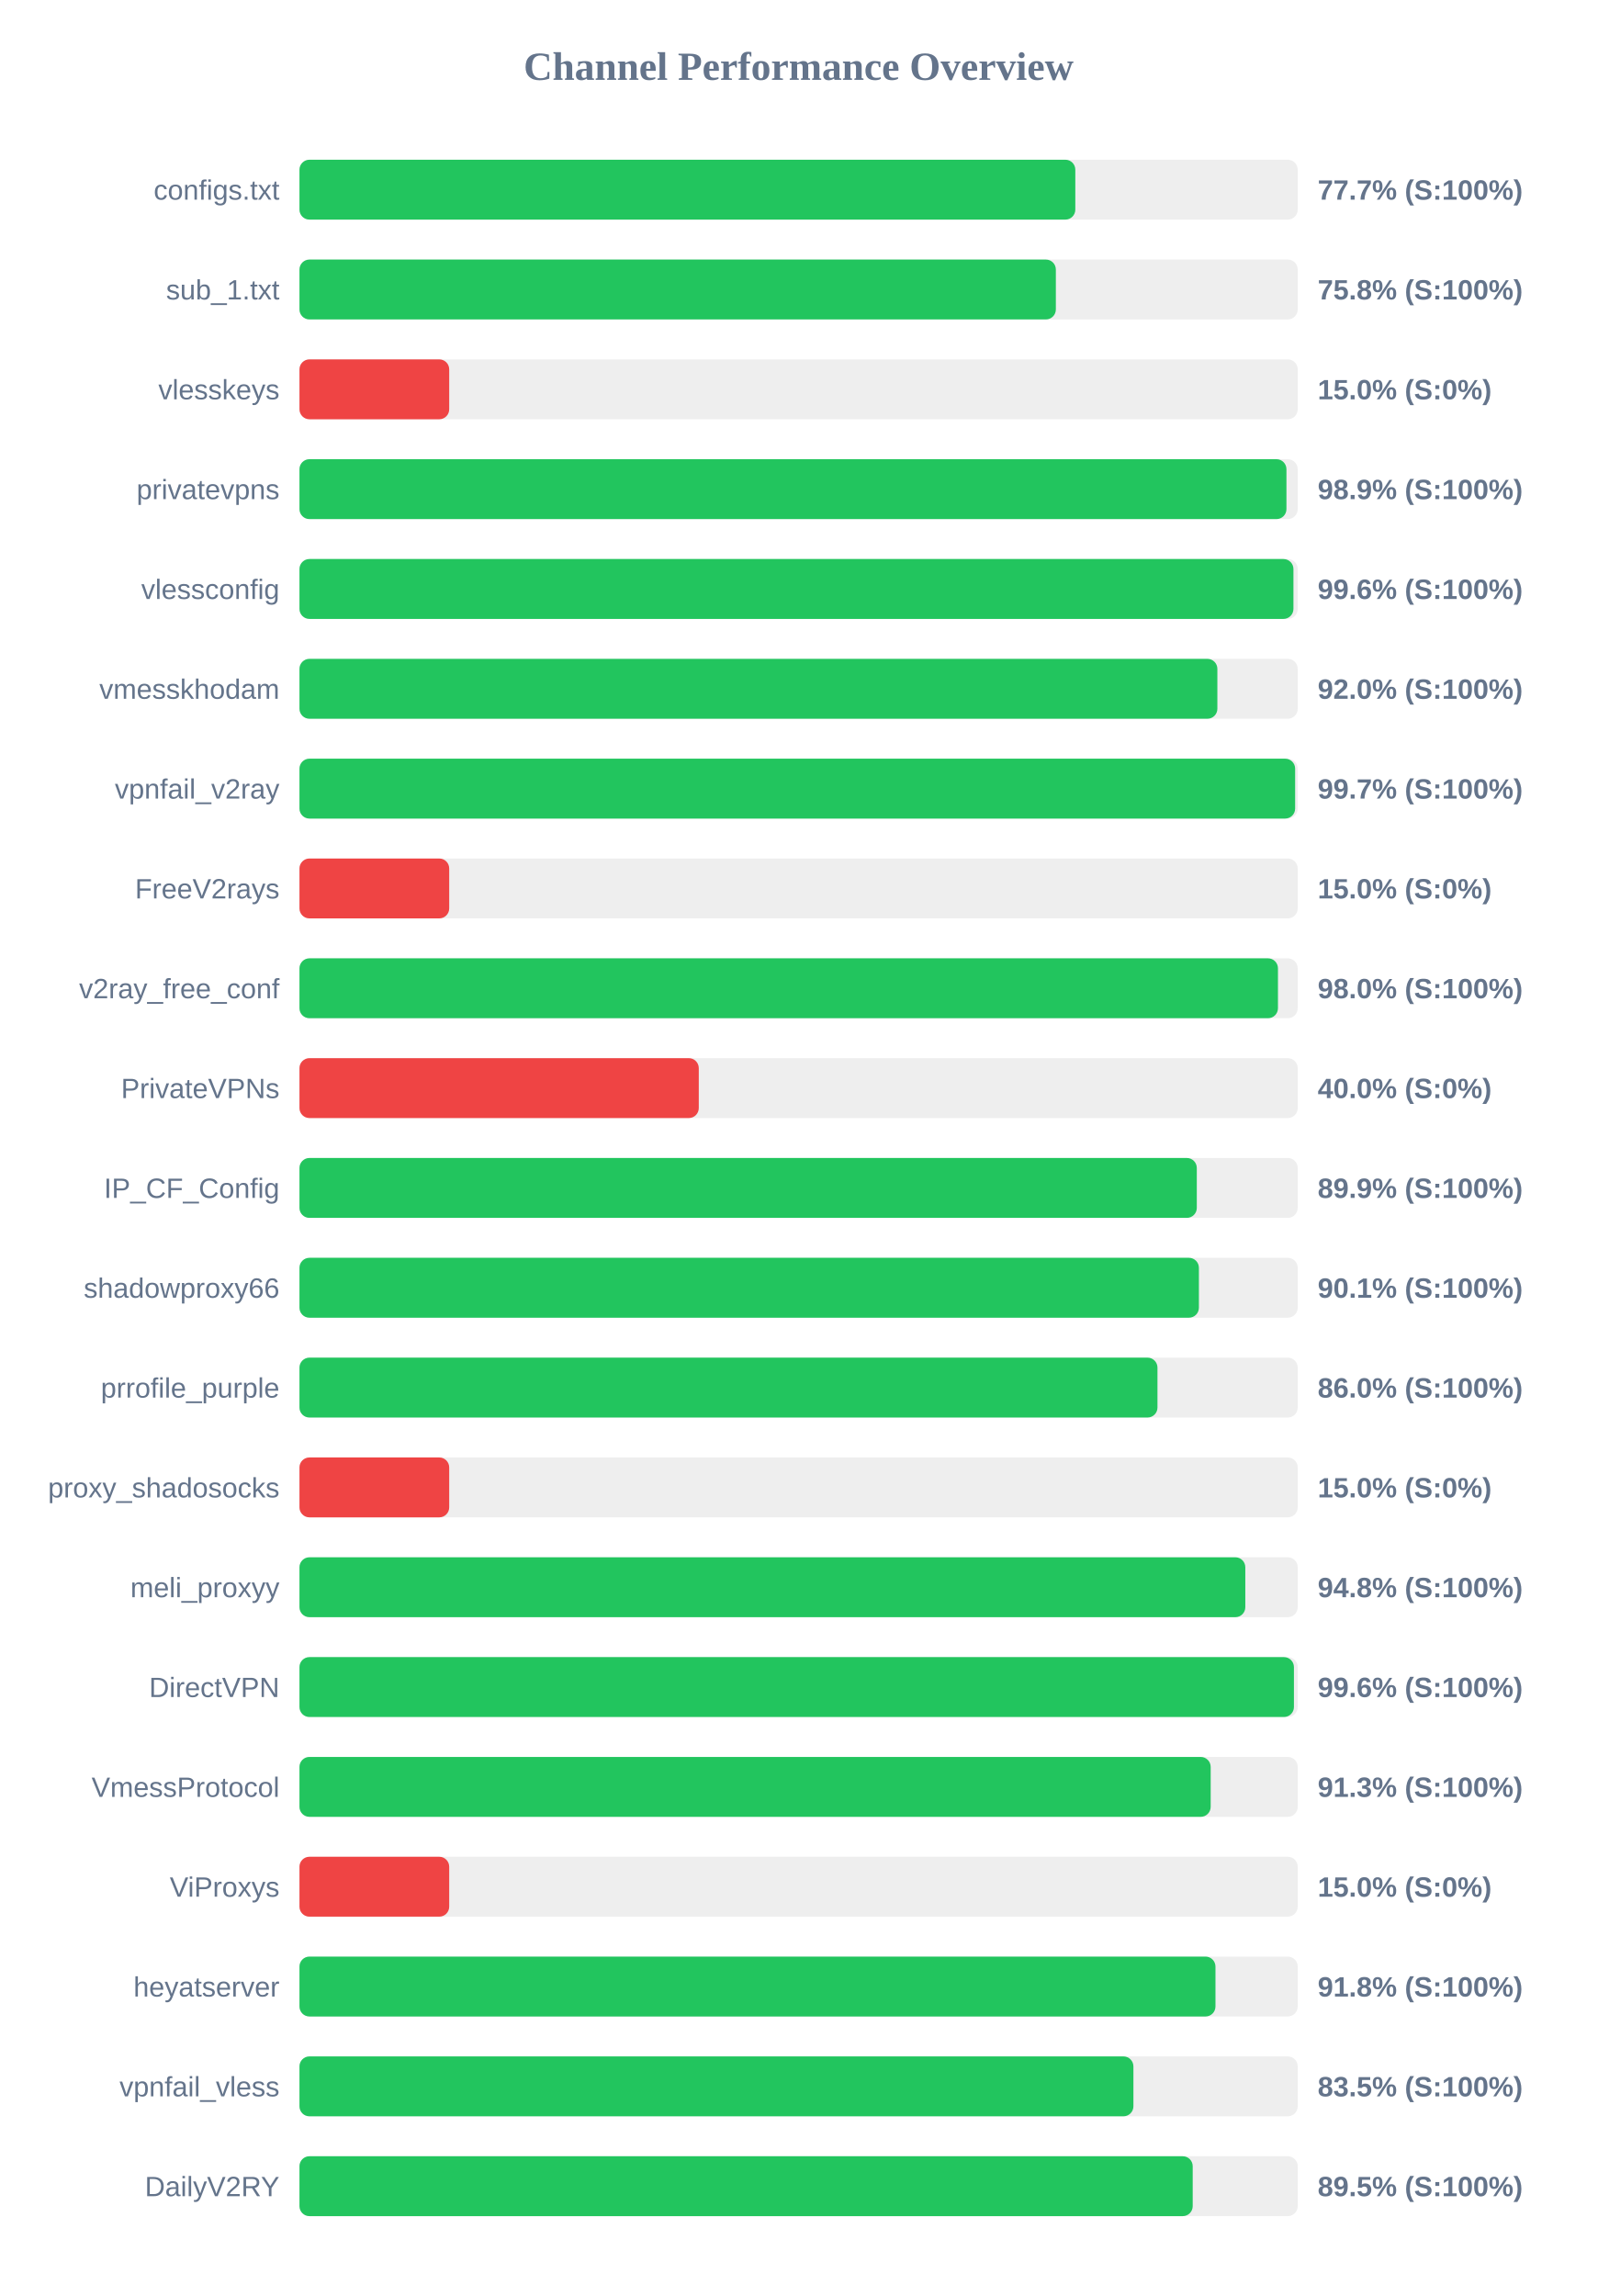
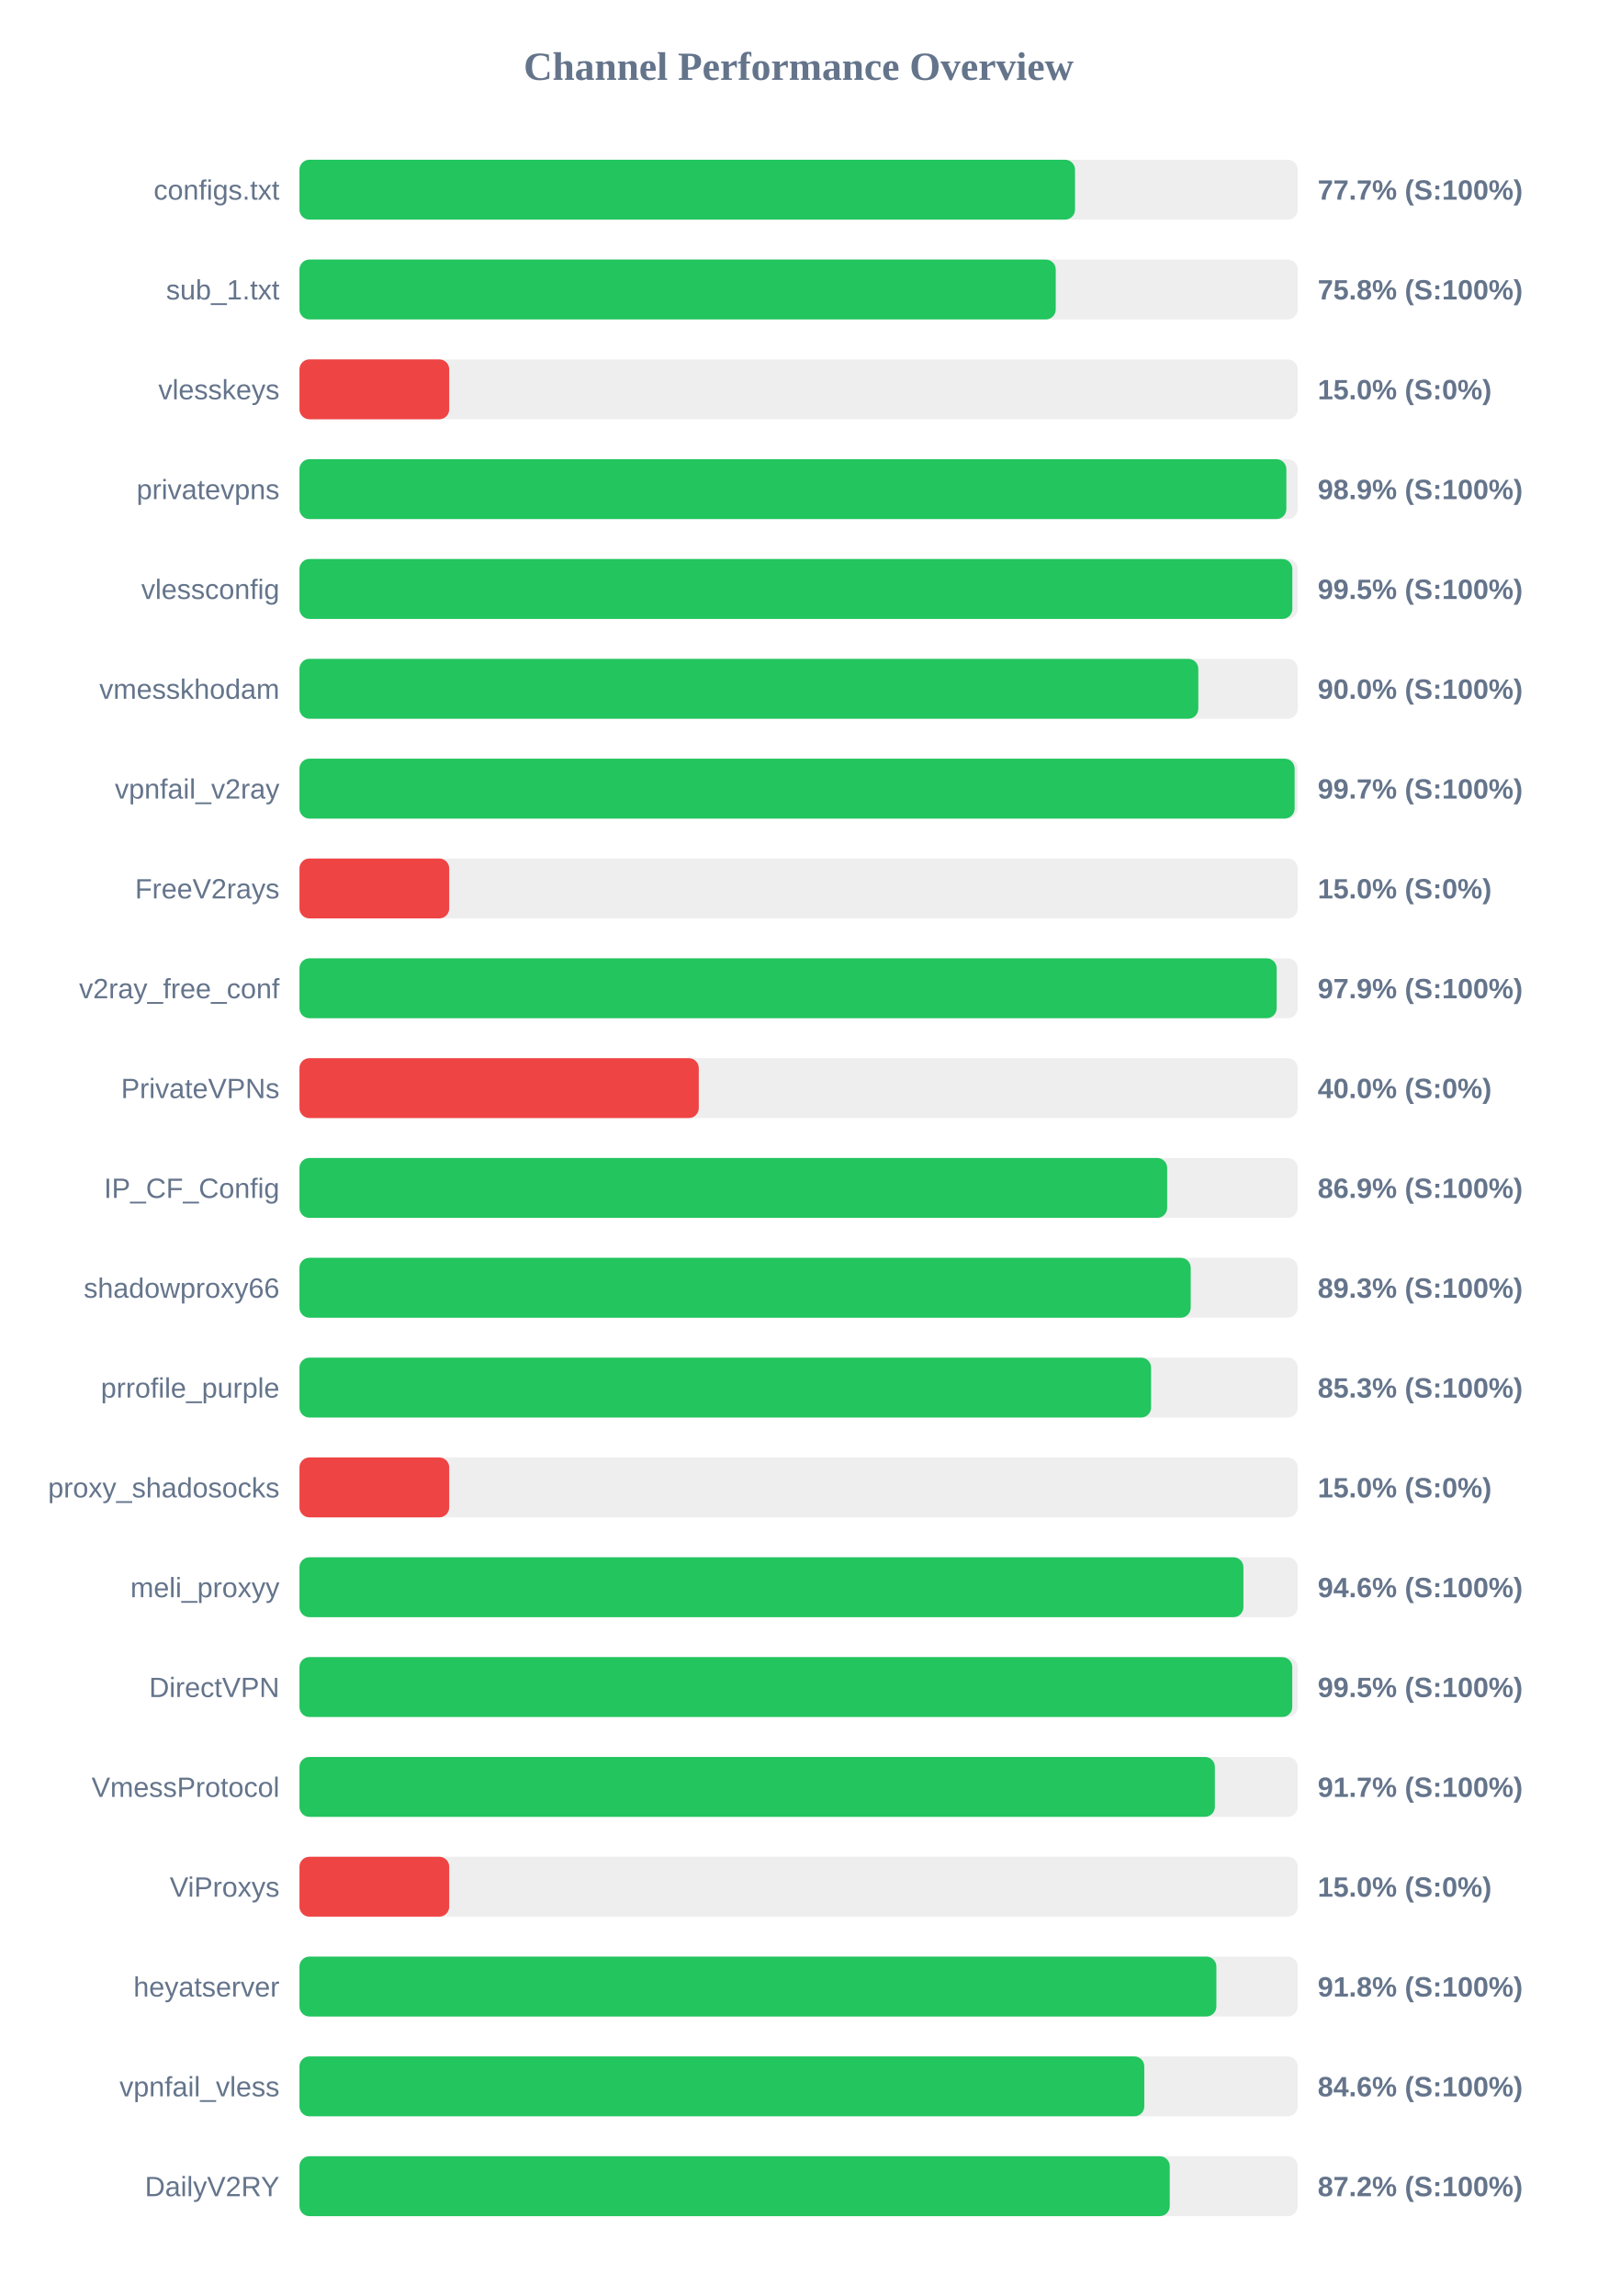
<svg xmlns="http://www.w3.org/2000/svg" width="800" height="1150" version="1.1">
  <style>
        .row { font: 14px Arial; fill: #64748b; }
        .score { font: bold 14px Arial; fill: #64748b; }
    </style>
  <text x="400" y="40" text-anchor="middle" font-size="20px" font-weight="bold" fill="#64748b">Channel Performance Overview</text>
  <rect x="150" y="80" width="500" height="30" fill="#eee" rx="5" />
-   <rect x="150" y="80" width="388.6" height="30" fill="#22c55e" rx="5" />
+   <rect x="150" y="80" width="388.45" height="30" fill="#22c55e" rx="5" />
  <text x="140" y="100" text-anchor="end" class="row">configs.txt</text>
  <text x="660" y="100" text-anchor="start" class="score">77.7% (S:100%)</text>
  <rect x="150" y="130" width="500" height="30" fill="#eee" rx="5" />
-   <rect x="150" y="130" width="378.85" height="30" fill="#22c55e" rx="5" />
+   <rect x="150" y="130" width="378.8" height="30" fill="#22c55e" rx="5" />
  <text x="140" y="150" text-anchor="end" class="row">sub_1.txt</text>
  <text x="660" y="150" text-anchor="start" class="score">75.8% (S:100%)</text>
  <rect x="150" y="180" width="500" height="30" fill="#eee" rx="5" />
  <rect x="150" y="180" width="75.0" height="30" fill="#ef4444" rx="5" />
  <text x="140" y="200" text-anchor="end" class="row">vlesskeys</text>
  <text x="660" y="200" text-anchor="start" class="score">15.0% (S:0%)</text>
  <rect x="150" y="230" width="500" height="30" fill="#eee" rx="5" />
-   <rect x="150" y="230" width="494.35" height="30" fill="#22c55e" rx="5" />
+   <rect x="150" y="230" width="494.3" height="30" fill="#22c55e" rx="5" />
  <text x="140" y="250" text-anchor="end" class="row">privatevpns</text>
  <text x="660" y="250" text-anchor="start" class="score">98.9% (S:100%)</text>
  <rect x="150" y="280" width="500" height="30" fill="#eee" rx="5" />
-   <rect x="150" y="280" width="497.85" height="30" fill="#22c55e" rx="5" />
+   <rect x="150" y="280" width="497.3" height="30" fill="#22c55e" rx="5" />
  <text x="140" y="300" text-anchor="end" class="row">vlessconfig</text>
-   <text x="660" y="300" text-anchor="start" class="score">99.6% (S:100%)</text>
+   <text x="660" y="300" text-anchor="start" class="score">99.5% (S:100%)</text>
  <rect x="150" y="330" width="500" height="30" fill="#eee" rx="5" />
-   <rect x="150" y="330" width="459.75" height="30" fill="#22c55e" rx="5" />
+   <rect x="150" y="330" width="450.2" height="30" fill="#22c55e" rx="5" />
  <text x="140" y="350" text-anchor="end" class="row">vmesskhodam</text>
-   <text x="660" y="350" text-anchor="start" class="score">92.0% (S:100%)</text>
+   <text x="660" y="350" text-anchor="start" class="score">90.0% (S:100%)</text>
  <rect x="150" y="380" width="500" height="30" fill="#eee" rx="5" />
-   <rect x="150" y="380" width="498.7" height="30" fill="#22c55e" rx="5" />
+   <rect x="150" y="380" width="498.45" height="30" fill="#22c55e" rx="5" />
  <text x="140" y="400" text-anchor="end" class="row">vpnfail_v2ray</text>
  <text x="660" y="400" text-anchor="start" class="score">99.7% (S:100%)</text>
  <rect x="150" y="430" width="500" height="30" fill="#eee" rx="5" />
  <rect x="150" y="430" width="75.0" height="30" fill="#ef4444" rx="5" />
  <text x="140" y="450" text-anchor="end" class="row">FreeV2rays</text>
  <text x="660" y="450" text-anchor="start" class="score">15.0% (S:0%)</text>
  <rect x="150" y="480" width="500" height="30" fill="#eee" rx="5" />
-   <rect x="150" y="480" width="490.1" height="30" fill="#22c55e" rx="5" />
+   <rect x="150" y="480" width="489.45" height="30" fill="#22c55e" rx="5" />
  <text x="140" y="500" text-anchor="end" class="row">v2ray_free_conf</text>
-   <text x="660" y="500" text-anchor="start" class="score">98.0% (S:100%)</text>
+   <text x="660" y="500" text-anchor="start" class="score">97.9% (S:100%)</text>
  <rect x="150" y="530" width="500" height="30" fill="#eee" rx="5" />
  <rect x="150" y="530" width="200.0" height="30" fill="#ef4444" rx="5" />
  <text x="140" y="550" text-anchor="end" class="row">PrivateVPNs</text>
  <text x="660" y="550" text-anchor="start" class="score">40.0% (S:0%)</text>
  <rect x="150" y="580" width="500" height="30" fill="#eee" rx="5" />
-   <rect x="150" y="580" width="449.45" height="30" fill="#22c55e" rx="5" />
+   <rect x="150" y="580" width="434.6" height="30" fill="#22c55e" rx="5" />
  <text x="140" y="600" text-anchor="end" class="row">IP_CF_Config</text>
-   <text x="660" y="600" text-anchor="start" class="score">89.9% (S:100%)</text>
+   <text x="660" y="600" text-anchor="start" class="score">86.9% (S:100%)</text>
  <rect x="150" y="630" width="500" height="30" fill="#eee" rx="5" />
-   <rect x="150" y="630" width="450.5" height="30" fill="#22c55e" rx="5" />
+   <rect x="150" y="630" width="446.4" height="30" fill="#22c55e" rx="5" />
  <text x="140" y="650" text-anchor="end" class="row">shadowproxy66</text>
-   <text x="660" y="650" text-anchor="start" class="score">90.1% (S:100%)</text>
+   <text x="660" y="650" text-anchor="start" class="score">89.3% (S:100%)</text>
  <rect x="150" y="680" width="500" height="30" fill="#eee" rx="5" />
-   <rect x="150" y="680" width="429.75" height="30" fill="#22c55e" rx="5" />
+   <rect x="150" y="680" width="426.55" height="30" fill="#22c55e" rx="5" />
  <text x="140" y="700" text-anchor="end" class="row">prrofile_purple</text>
-   <text x="660" y="700" text-anchor="start" class="score">86.0% (S:100%)</text>
+   <text x="660" y="700" text-anchor="start" class="score">85.3% (S:100%)</text>
  <rect x="150" y="730" width="500" height="30" fill="#eee" rx="5" />
  <rect x="150" y="730" width="75.0" height="30" fill="#ef4444" rx="5" />
  <text x="140" y="750" text-anchor="end" class="row">proxy_shadosocks</text>
  <text x="660" y="750" text-anchor="start" class="score">15.0% (S:0%)</text>
  <rect x="150" y="780" width="500" height="30" fill="#eee" rx="5" />
-   <rect x="150" y="780" width="473.75" height="30" fill="#22c55e" rx="5" />
+   <rect x="150" y="780" width="472.8" height="30" fill="#22c55e" rx="5" />
  <text x="140" y="800" text-anchor="end" class="row">meli_proxyy</text>
-   <text x="660" y="800" text-anchor="start" class="score">94.8% (S:100%)</text>
+   <text x="660" y="800" text-anchor="start" class="score">94.6% (S:100%)</text>
  <rect x="150" y="830" width="500" height="30" fill="#eee" rx="5" />
-   <rect x="150" y="830" width="498.1" height="30" fill="#22c55e" rx="5" />
+   <rect x="150" y="830" width="497.25" height="30" fill="#22c55e" rx="5" />
  <text x="140" y="850" text-anchor="end" class="row">DirectVPN</text>
-   <text x="660" y="850" text-anchor="start" class="score">99.6% (S:100%)</text>
+   <text x="660" y="850" text-anchor="start" class="score">99.5% (S:100%)</text>
  <rect x="150" y="880" width="500" height="30" fill="#eee" rx="5" />
-   <rect x="150" y="880" width="456.4" height="30" fill="#22c55e" rx="5" />
+   <rect x="150" y="880" width="458.5" height="30" fill="#22c55e" rx="5" />
  <text x="140" y="900" text-anchor="end" class="row">VmessProtocol</text>
-   <text x="660" y="900" text-anchor="start" class="score">91.3% (S:100%)</text>
+   <text x="660" y="900" text-anchor="start" class="score">91.7% (S:100%)</text>
  <rect x="150" y="930" width="500" height="30" fill="#eee" rx="5" />
  <rect x="150" y="930" width="75.0" height="30" fill="#ef4444" rx="5" />
  <text x="140" y="950" text-anchor="end" class="row">ViProxys</text>
  <text x="660" y="950" text-anchor="start" class="score">15.0% (S:0%)</text>
  <rect x="150" y="980" width="500" height="30" fill="#eee" rx="5" />
-   <rect x="150" y="980" width="458.8" height="30" fill="#22c55e" rx="5" />
+   <rect x="150" y="980" width="459.25" height="30" fill="#22c55e" rx="5" />
  <text x="140" y="1000" text-anchor="end" class="row">heyatserver</text>
  <text x="660" y="1000" text-anchor="start" class="score">91.8% (S:100%)</text>
  <rect x="150" y="1030" width="500" height="30" fill="#eee" rx="5" />
-   <rect x="150" y="1030" width="417.7" height="30" fill="#22c55e" rx="5" />
+   <rect x="150" y="1030" width="423.15" height="30" fill="#22c55e" rx="5" />
  <text x="140" y="1050" text-anchor="end" class="row">vpnfail_vless</text>
-   <text x="660" y="1050" text-anchor="start" class="score">83.5% (S:100%)</text>
+   <text x="660" y="1050" text-anchor="start" class="score">84.6% (S:100%)</text>
  <rect x="150" y="1080" width="500" height="30" fill="#eee" rx="5" />
-   <rect x="150" y="1080" width="447.4" height="30" fill="#22c55e" rx="5" />
+   <rect x="150" y="1080" width="435.9" height="30" fill="#22c55e" rx="5" />
  <text x="140" y="1100" text-anchor="end" class="row">DailyV2RY</text>
-   <text x="660" y="1100" text-anchor="start" class="score">89.5% (S:100%)</text>
+   <text x="660" y="1100" text-anchor="start" class="score">87.2% (S:100%)</text>
</svg>
